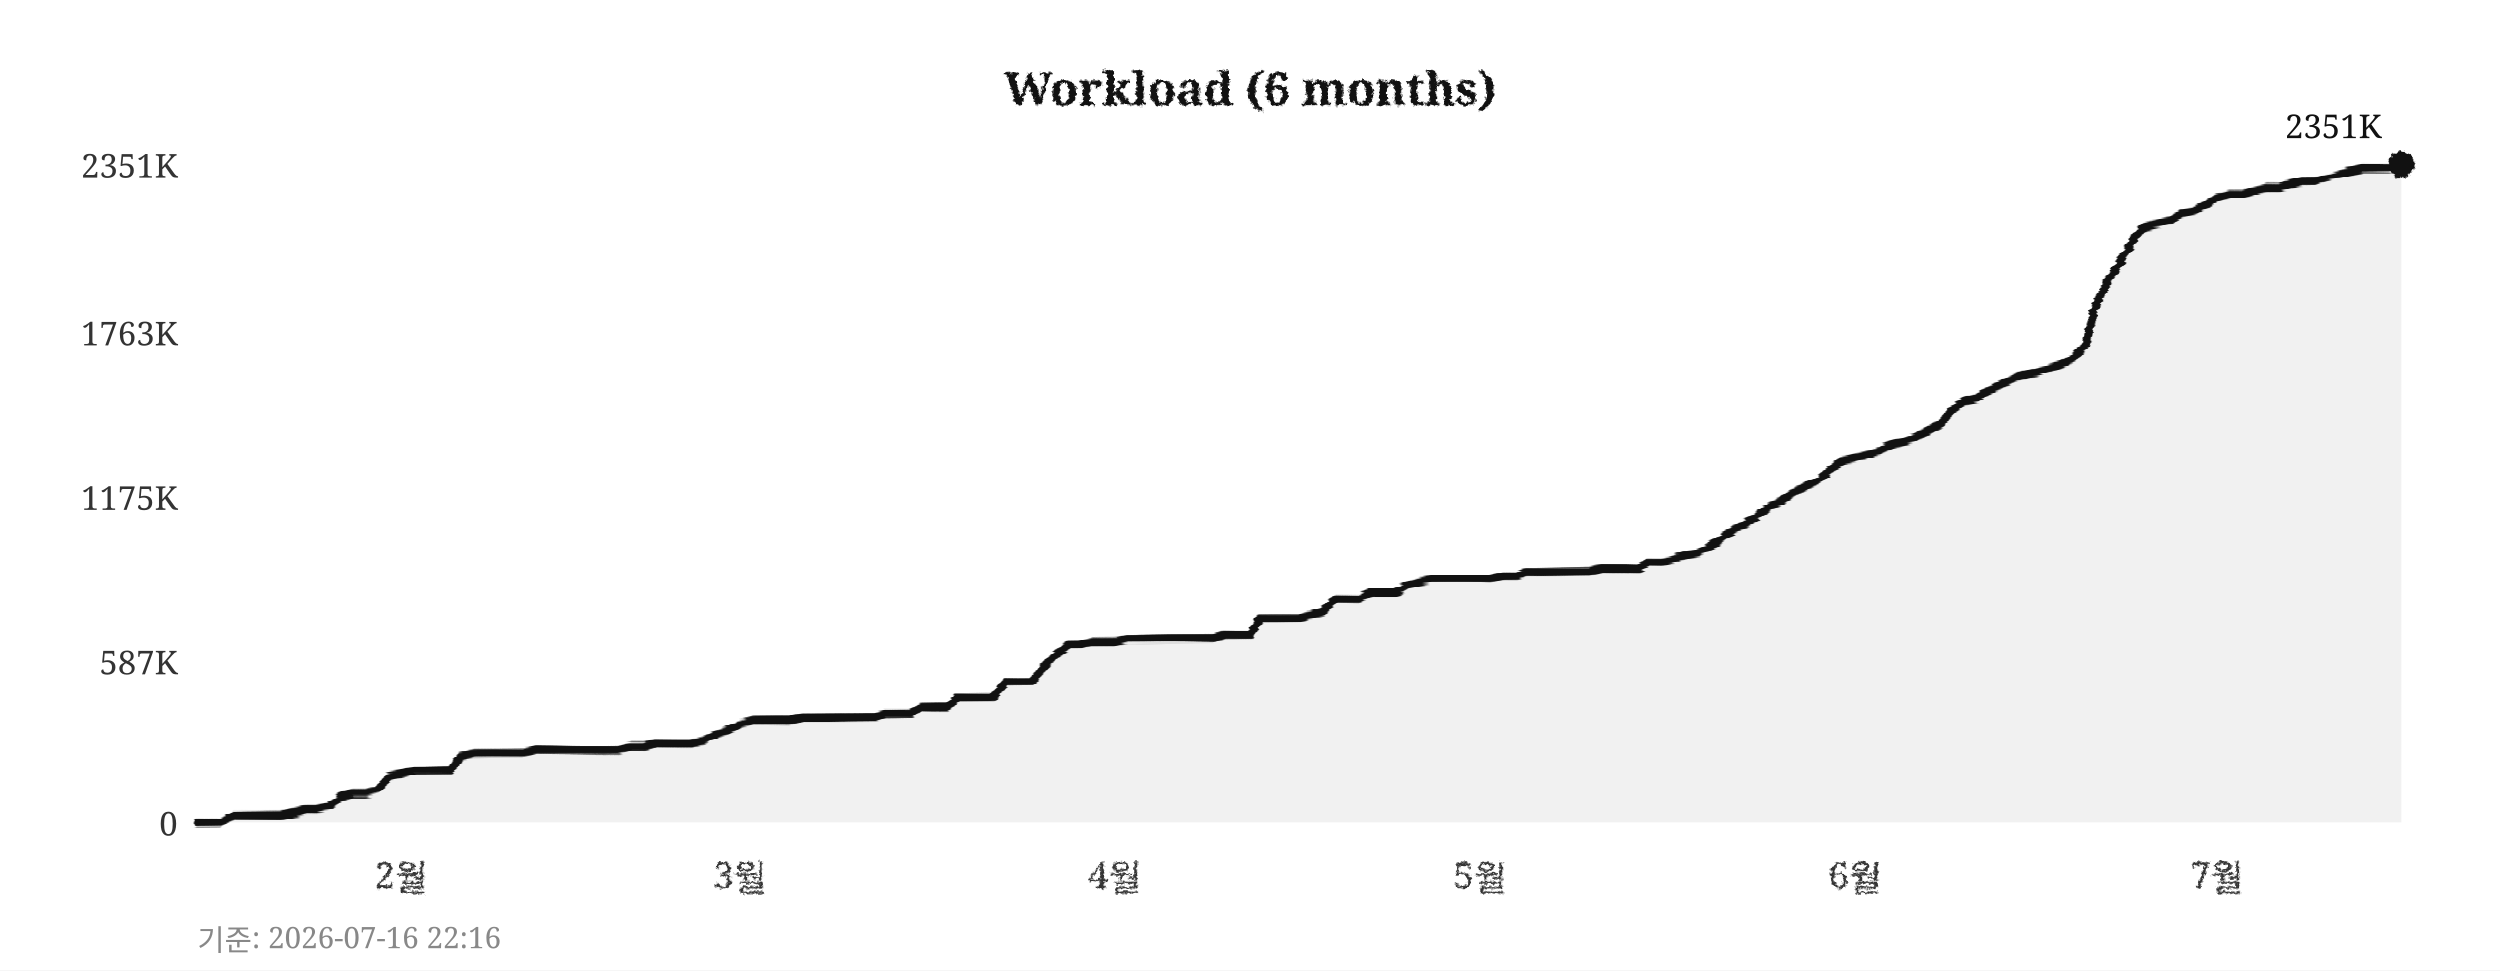
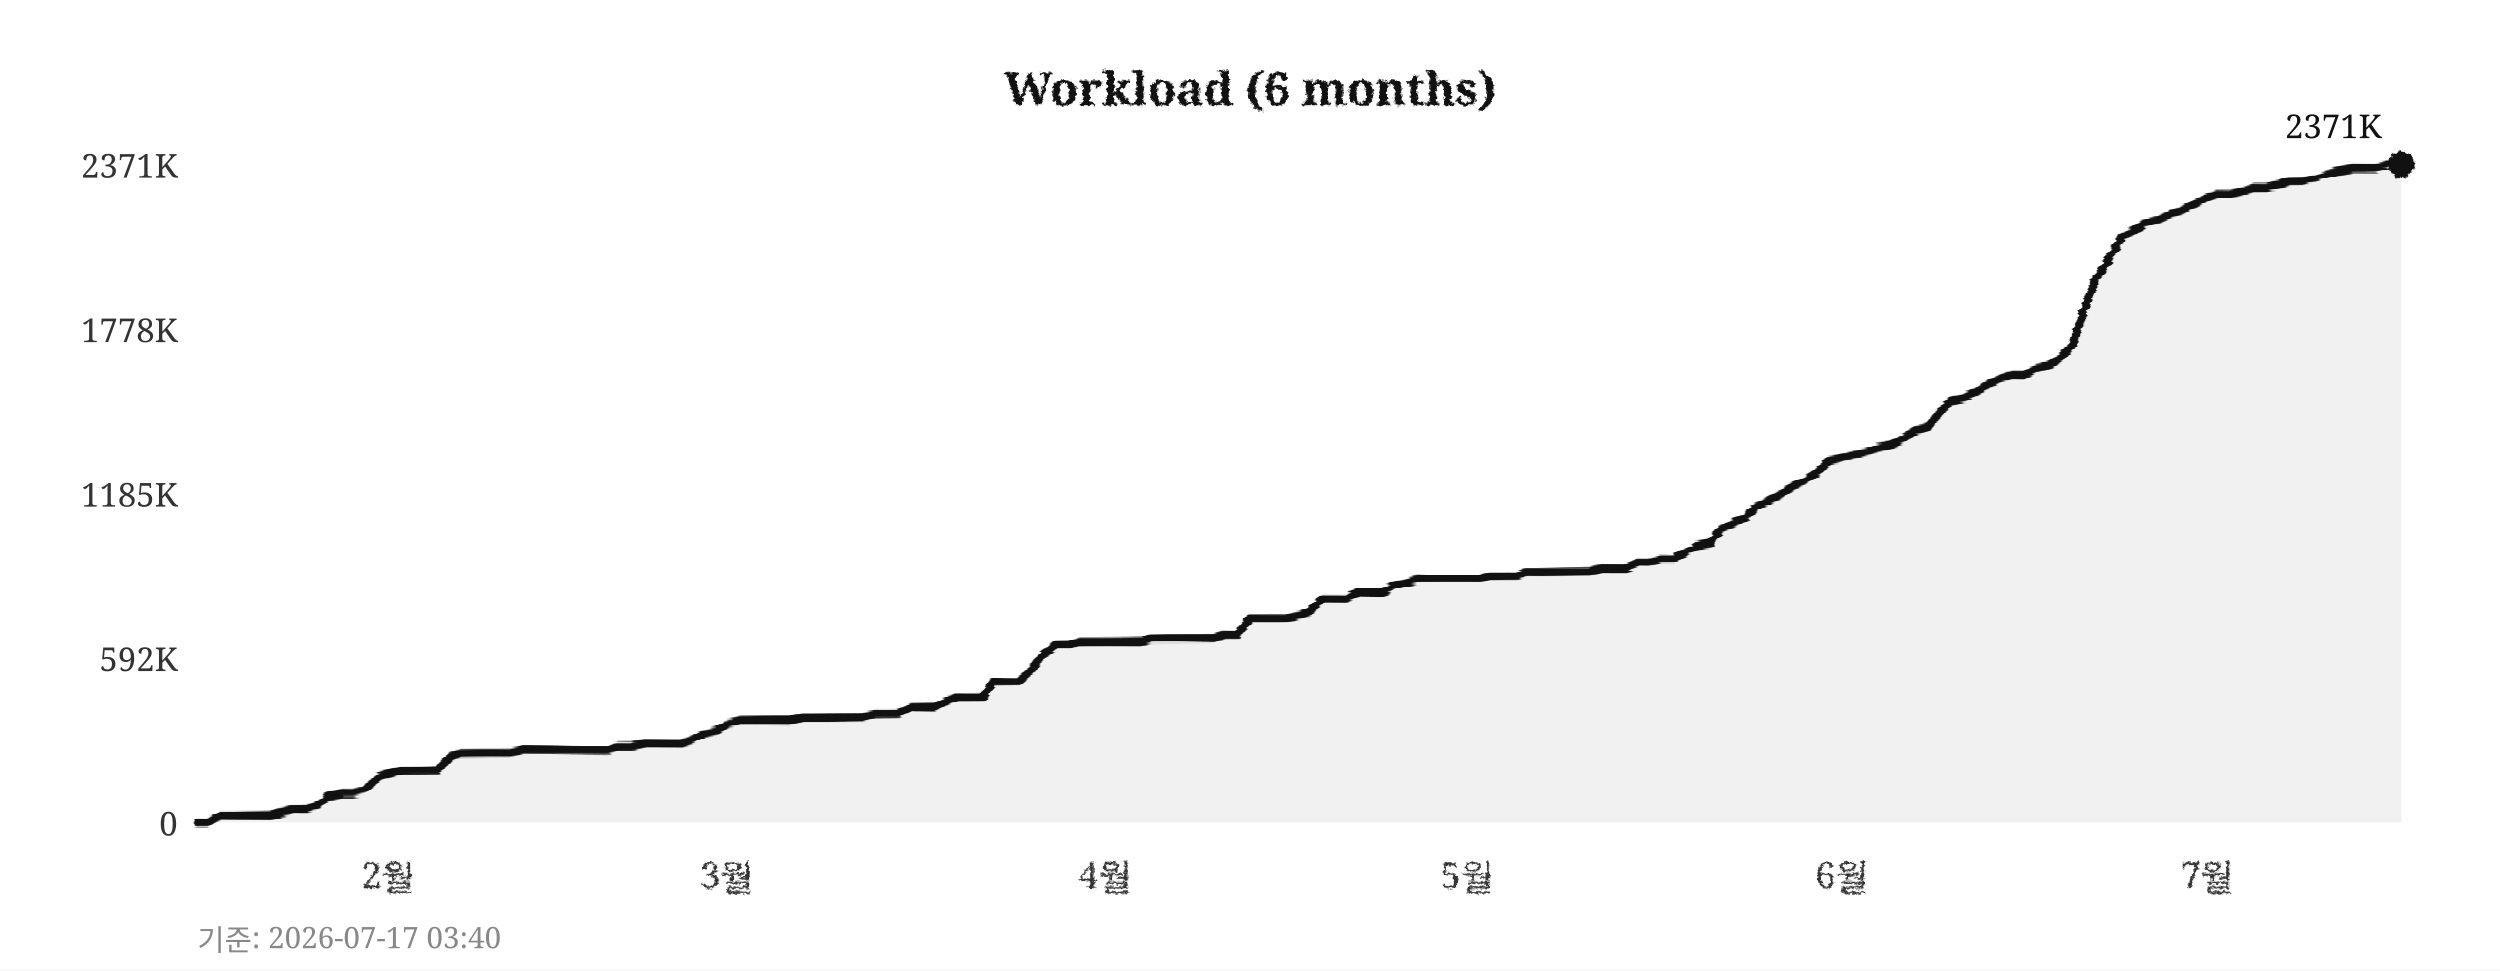
<svg xmlns="http://www.w3.org/2000/svg" width="760" height="295">
  <defs>
    <filter id="pencil" x="-5%" y="-5%" width="110%" height="110%">
      <feTurbulence type="fractalNoise" baseFrequency="0.9" numOctaves="4" seed="5" result="noise" />
      <feDisplacementMap in="SourceGraphic" in2="noise" scale="1.6" xChannelSelector="R" yChannelSelector="G" />
    </filter>
    <filter id="pline" x="-2%" y="-30%" width="104%" height="160%">
      <feTurbulence type="fractalNoise" baseFrequency="0.015 0.9" numOctaves="3" seed="11" result="noise" />
      <feDisplacementMap in="SourceGraphic" in2="noise" scale="1.8" xChannelSelector="R" yChannelSelector="G" />
    </filter>
    <filter id="rough" x="-5%" y="-5%" width="110%" height="110%">
      <feTurbulence type="turbulence" baseFrequency="0.05" numOctaves="2" seed="2" result="noise" />
      <feDisplacementMap in="SourceGraphic" in2="noise" scale="2" xChannelSelector="R" yChannelSelector="G" />
    </filter>
  </defs>
  <rect width="760" height="295" fill="#ffffff" />
  <text x="380" y="32" text-anchor="middle" font-size="14" font-weight="bold" font-family="Georgia,serif" fill="#111111" filter="url(#pencil)">Workload (6 months)</text>
  <line x1="60" y1="250" x2="730" y2="250" stroke="#cccccc" stroke-width="0.7" stroke-dasharray="4,5" filter="url(#rough)" />
  <text x="54" y="254" text-anchor="end" font-size="10" font-family="Georgia,serif" fill="#333333">0</text>
-   <line x1="60" y1="201" x2="730" y2="201" stroke="#cccccc" stroke-width="0.7" stroke-dasharray="4,5" filter="url(#rough)" />
-   <text x="54" y="205" text-anchor="end" font-size="10" font-family="Georgia,serif" fill="#333333">587K</text>
-   <line x1="60" y1="151" x2="730" y2="151" stroke="#cccccc" stroke-width="0.7" stroke-dasharray="4,5" filter="url(#rough)" />
-   <text x="54" y="155" text-anchor="end" font-size="10" font-family="Georgia,serif" fill="#333333">1175K</text>
-   <line x1="60" y1="101" x2="730" y2="101" stroke="#cccccc" stroke-width="0.7" stroke-dasharray="4,5" filter="url(#rough)" />
-   <text x="54" y="105" text-anchor="end" font-size="10" font-family="Georgia,serif" fill="#333333">1763K</text>
+   <line x1="60" y1="200" x2="730" y2="200" stroke="#cccccc" stroke-width="0.7" stroke-dasharray="4,5" filter="url(#rough)" />
+   <text x="54" y="204" text-anchor="end" font-size="10" font-family="Georgia,serif" fill="#333333">592K</text>
+   <line x1="60" y1="150" x2="730" y2="150" stroke="#cccccc" stroke-width="0.7" stroke-dasharray="4,5" filter="url(#rough)" />
+   <text x="54" y="154" text-anchor="end" font-size="10" font-family="Georgia,serif" fill="#333333">1185K</text>
+   <line x1="60" y1="100" x2="730" y2="100" stroke="#cccccc" stroke-width="0.7" stroke-dasharray="4,5" filter="url(#rough)" />
+   <text x="54" y="104" text-anchor="end" font-size="10" font-family="Georgia,serif" fill="#333333">1778K</text>
  <line x1="60" y1="50" x2="730" y2="50" stroke="#cccccc" stroke-width="0.7" stroke-dasharray="4,5" filter="url(#rough)" />
-   <text x="54" y="54" text-anchor="end" font-size="10" font-family="Georgia,serif" fill="#333333">2351K</text>
-   <text x="122" y="270" text-anchor="middle" font-size="11" font-family="Georgia,serif" fill="#333333" filter="url(#pencil)">2월</text>
-   <text x="225" y="270" text-anchor="middle" font-size="11" font-family="Georgia,serif" fill="#333333" filter="url(#pencil)">3월</text>
-   <text x="339" y="270" text-anchor="middle" font-size="11" font-family="Georgia,serif" fill="#333333" filter="url(#pencil)">4월</text>
-   <text x="450" y="270" text-anchor="middle" font-size="11" font-family="Georgia,serif" fill="#333333" filter="url(#pencil)">5월</text>
-   <text x="564" y="270" text-anchor="middle" font-size="11" font-family="Georgia,serif" fill="#333333" filter="url(#pencil)">6월</text>
-   <text x="674" y="270" text-anchor="middle" font-size="11" font-family="Georgia,serif" fill="#333333" filter="url(#pencil)">7월</text>
+   <text x="54" y="54" text-anchor="end" font-size="10" font-family="Georgia,serif" fill="#333333">2371K</text>
+   <text x="118" y="270" text-anchor="middle" font-size="11" font-family="Georgia,serif" fill="#333333" filter="url(#pencil)">2월</text>
+   <text x="221" y="270" text-anchor="middle" font-size="11" font-family="Georgia,serif" fill="#333333" filter="url(#pencil)">3월</text>
+   <text x="336" y="270" text-anchor="middle" font-size="11" font-family="Georgia,serif" fill="#333333" filter="url(#pencil)">4월</text>
+   <text x="446" y="270" text-anchor="middle" font-size="11" font-family="Georgia,serif" fill="#333333" filter="url(#pencil)">5월</text>
+   <text x="560" y="270" text-anchor="middle" font-size="11" font-family="Georgia,serif" fill="#333333" filter="url(#pencil)">6월</text>
+   <text x="671" y="270" text-anchor="middle" font-size="11" font-family="Georgia,serif" fill="#333333" filter="url(#pencil)">7월</text>
  <line x1="59" y1="42" x2="59" y2="256" stroke="#111111" stroke-width="2" filter="url(#pline)" />
  <line x1="52" y1="251" x2="738" y2="251" stroke="#111111" stroke-width="2" filter="url(#pline)" />
-   <polygon points="60,250 60,250 63,250 67,250 71,248 74,248 78,248 82,248 85,248 89,247 93,246 96,246 100,245 104,242 107,241 111,241 115,240 118,236 122,235 126,234 129,234 133,234 137,234 140,230 144,229 148,229 152,229 155,229 159,229 163,228 166,228 170,228 174,228 177,228 181,228 185,228 188,228 192,227 196,227 199,226 203,226 207,226 210,226 214,225 218,223 221,222 225,220 229,219 233,219 236,219 240,219 244,218 247,218 251,218 255,218 258,218 262,218 266,218 269,217 273,217 277,217 280,215 284,215 288,215 291,212 295,212 299,212 302,212 306,207 310,207 314,207 317,203 321,199 325,196 328,196 332,195 336,195 339,195 343,194 347,194 350,194 354,194 358,194 361,194 365,194 369,194 372,193 376,193 380,193 383,188 387,188 391,188 395,188 398,187 402,186 406,182 409,182 413,182 417,180 420,180 424,180 428,178 431,177 435,176 439,176 442,176 446,176 450,176 453,176 457,175 461,175 464,174 468,174 472,174 475,174 479,174 483,174 487,173 490,173 494,173 498,173 501,171 505,171 509,170 512,169 516,168 520,166 523,164 527,161 531,159 534,157 538,154 542,152 545,150 549,148 553,146 556,143 560,140 564,139 568,138 571,137 575,135 579,134 582,133 586,131 590,129 593,125 597,122 601,121 604,119 608,117 612,115 615,114 619,113 623,112 626,111 630,109 634,105 637,93 641,85 645,79 649,72 652,69 656,68 660,67 663,65 667,64 671,62 674,60 678,59 682,59 685,58 689,57 693,57 696,56 700,55 704,55 707,54 711,53 715,52 718,51 722,51 726,51 730,50 730,250" fill="#e8e8e8" opacity="0.6" />
-   <polyline points="60,250 63,250 67,250 71,248 74,248 78,248 82,248 85,248 89,247 93,246 96,246 100,245 104,242 107,241 111,241 115,240 118,236 122,235 126,234 129,234 133,234 137,234 140,230 144,229 148,229 152,229 155,229 159,229 163,228 166,228 170,228 174,228 177,228 181,228 185,228 188,228 192,227 196,227 199,226 203,226 207,226 210,226 214,225 218,223 221,222 225,220 229,219 233,219 236,219 240,219 244,218 247,218 251,218 255,218 258,218 262,218 266,218 269,217 273,217 277,217 280,215 284,215 288,215 291,212 295,212 299,212 302,212 306,207 310,207 314,207 317,203 321,199 325,196 328,196 332,195 336,195 339,195 343,194 347,194 350,194 354,194 358,194 361,194 365,194 369,194 372,193 376,193 380,193 383,188 387,188 391,188 395,188 398,187 402,186 406,182 409,182 413,182 417,180 420,180 424,180 428,178 431,177 435,176 439,176 442,176 446,176 450,176 453,176 457,175 461,175 464,174 468,174 472,174 475,174 479,174 483,174 487,173 490,173 494,173 498,173 501,171 505,171 509,170 512,169 516,168 520,166 523,164 527,161 531,159 534,157 538,154 542,152 545,150 549,148 553,146 556,143 560,140 564,139 568,138 571,137 575,135 579,134 582,133 586,131 590,129 593,125 597,122 601,121 604,119 608,117 612,115 615,114 619,113 623,112 626,111 630,109 634,105 637,93 641,85 645,79 649,72 652,69 656,68 660,67 663,65 667,64 671,62 674,60 678,59 682,59 685,58 689,57 693,57 696,56 700,55 704,55 707,54 711,53 715,52 718,51 722,51 726,51 730,50" fill="none" stroke="#111111" stroke-width="2.4" stroke-linejoin="round" stroke-linecap="round" filter="url(#pline)" />
+   <polygon points="60,250 60,250 63,250 67,248 71,248 74,248 78,248 82,248 85,247 89,246 93,246 96,245 100,242 104,241 107,241 111,240 115,236 118,235 122,234 126,234 129,234 133,234 137,230 140,229 144,229 148,229 152,229 155,229 159,228 163,228 166,228 170,228 174,228 177,228 181,228 185,228 188,227 192,227 196,226 199,226 203,226 207,226 210,225 214,223 218,222 221,220 225,219 229,219 233,219 236,219 240,219 244,218 247,218 251,218 255,218 258,218 262,218 266,217 269,217 273,217 277,215 280,215 284,215 288,213 291,212 295,212 299,212 302,207 306,207 310,207 314,203 317,199 321,196 325,196 328,195 332,195 336,195 339,195 343,195 347,195 350,194 354,194 358,194 361,194 365,194 369,194 372,193 376,193 380,188 383,188 387,188 391,188 395,187 398,186 402,182 406,182 409,182 413,180 417,180 420,180 424,178 428,177 431,176 435,176 439,176 442,176 446,176 450,176 453,175 457,175 461,175 464,174 468,174 472,174 475,174 479,174 483,174 487,173 490,173 494,173 498,171 501,171 505,170 509,170 512,168 516,166 520,165 523,161 527,159 531,157 534,154 538,152 542,150 545,148 549,146 553,143 556,140 560,139 564,138 568,137 571,136 575,135 579,133 582,131 586,130 590,125 593,122 597,121 601,119 604,117 608,115 612,114 615,114 619,112 623,111 626,109 630,105 634,93 637,85 641,79 645,72 649,70 652,68 656,67 660,65 663,64 667,62 671,60 674,59 678,59 682,58 685,57 689,57 693,56 696,55 700,55 704,54 707,53 711,52 715,51 718,51 722,51 726,50 730,50 730,250" fill="#e8e8e8" opacity="0.6" />
+   <polyline points="60,250 63,250 67,248 71,248 74,248 78,248 82,248 85,247 89,246 93,246 96,245 100,242 104,241 107,241 111,240 115,236 118,235 122,234 126,234 129,234 133,234 137,230 140,229 144,229 148,229 152,229 155,229 159,228 163,228 166,228 170,228 174,228 177,228 181,228 185,228 188,227 192,227 196,226 199,226 203,226 207,226 210,225 214,223 218,222 221,220 225,219 229,219 233,219 236,219 240,219 244,218 247,218 251,218 255,218 258,218 262,218 266,217 269,217 273,217 277,215 280,215 284,215 288,213 291,212 295,212 299,212 302,207 306,207 310,207 314,203 317,199 321,196 325,196 328,195 332,195 336,195 339,195 343,195 347,195 350,194 354,194 358,194 361,194 365,194 369,194 372,193 376,193 380,188 383,188 387,188 391,188 395,187 398,186 402,182 406,182 409,182 413,180 417,180 420,180 424,178 428,177 431,176 435,176 439,176 442,176 446,176 450,176 453,175 457,175 461,175 464,174 468,174 472,174 475,174 479,174 483,174 487,173 490,173 494,173 498,171 501,171 505,170 509,170 512,168 516,166 520,165 523,161 527,159 531,157 534,154 538,152 542,150 545,148 549,146 553,143 556,140 560,139 564,138 568,137 571,136 575,135 579,133 582,131 586,130 590,125 593,122 597,121 601,119 604,117 608,115 612,114 615,114 619,112 623,111 626,109 630,105 634,93 637,85 641,79 645,72 649,70 652,68 656,67 660,65 663,64 667,62 671,60 674,59 678,59 682,58 685,57 689,57 693,56 696,55 700,55 704,54 707,53 711,52 715,51 718,51 722,51 726,50 730,50" fill="none" stroke="#111111" stroke-width="2.4" stroke-linejoin="round" stroke-linecap="round" filter="url(#pline)" />
  <circle cx="730" cy="50" r="4" fill="#111111" filter="url(#pencil)" />
-   <text x="724" y="42" text-anchor="end" font-size="10" font-family="Georgia,serif" fill="#111111">2351K</text>
-   <text x="60" y="289" font-size="9" font-family="Georgia,serif" fill="#888888">기준: 2026-07-16 22:16</text>
+   <text x="724" y="42" text-anchor="end" font-size="10" font-family="Georgia,serif" fill="#111111">2371K</text>
+   <text x="60" y="289" font-size="9" font-family="Georgia,serif" fill="#888888">기준: 2026-07-17 03:40</text>
</svg>
